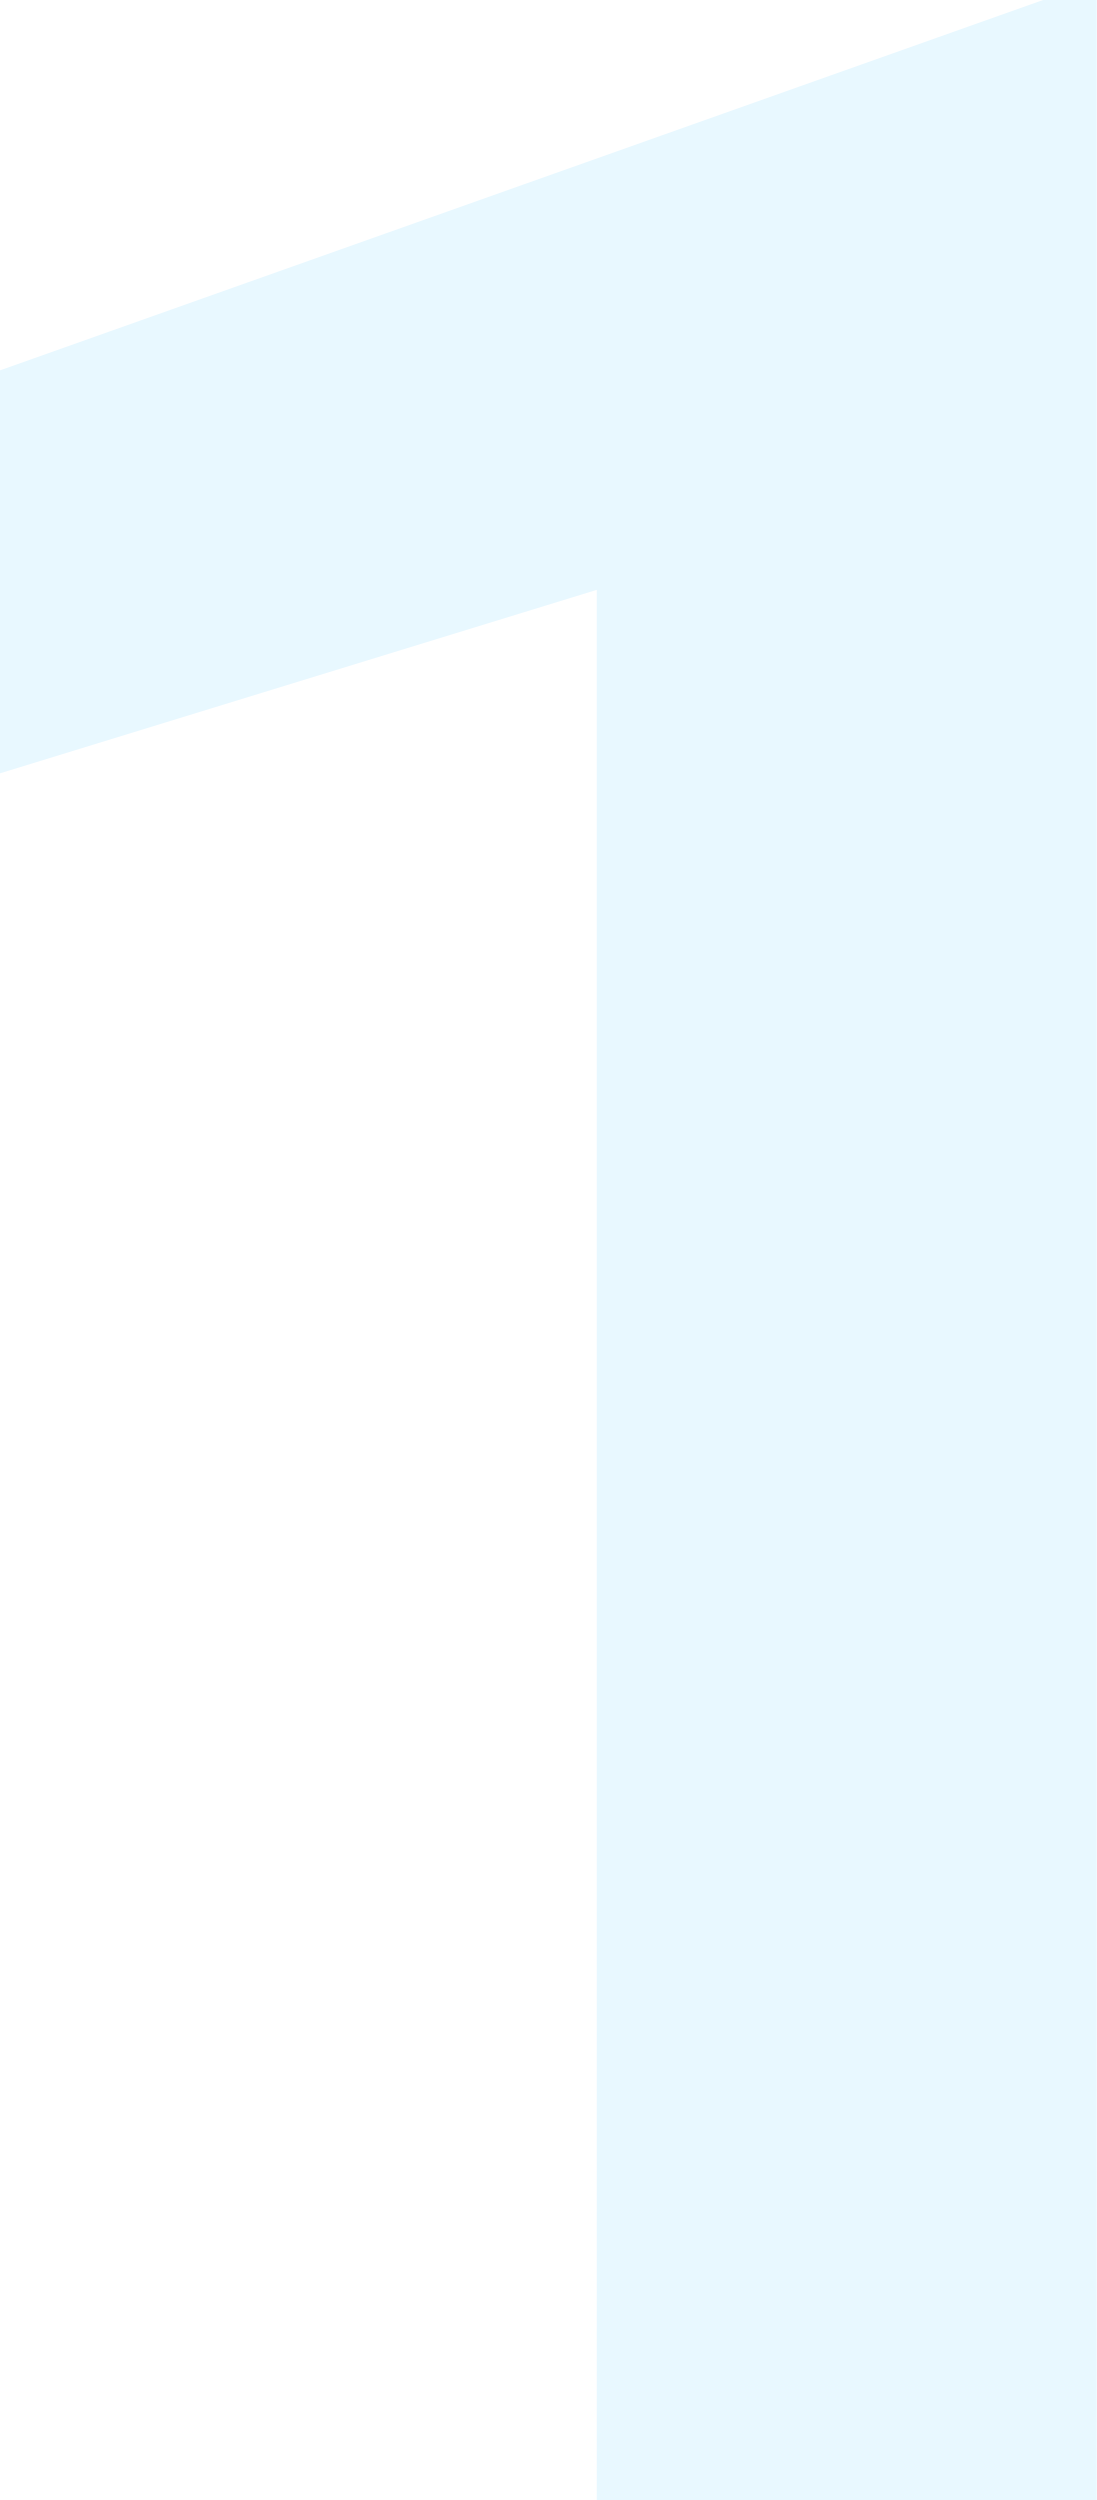
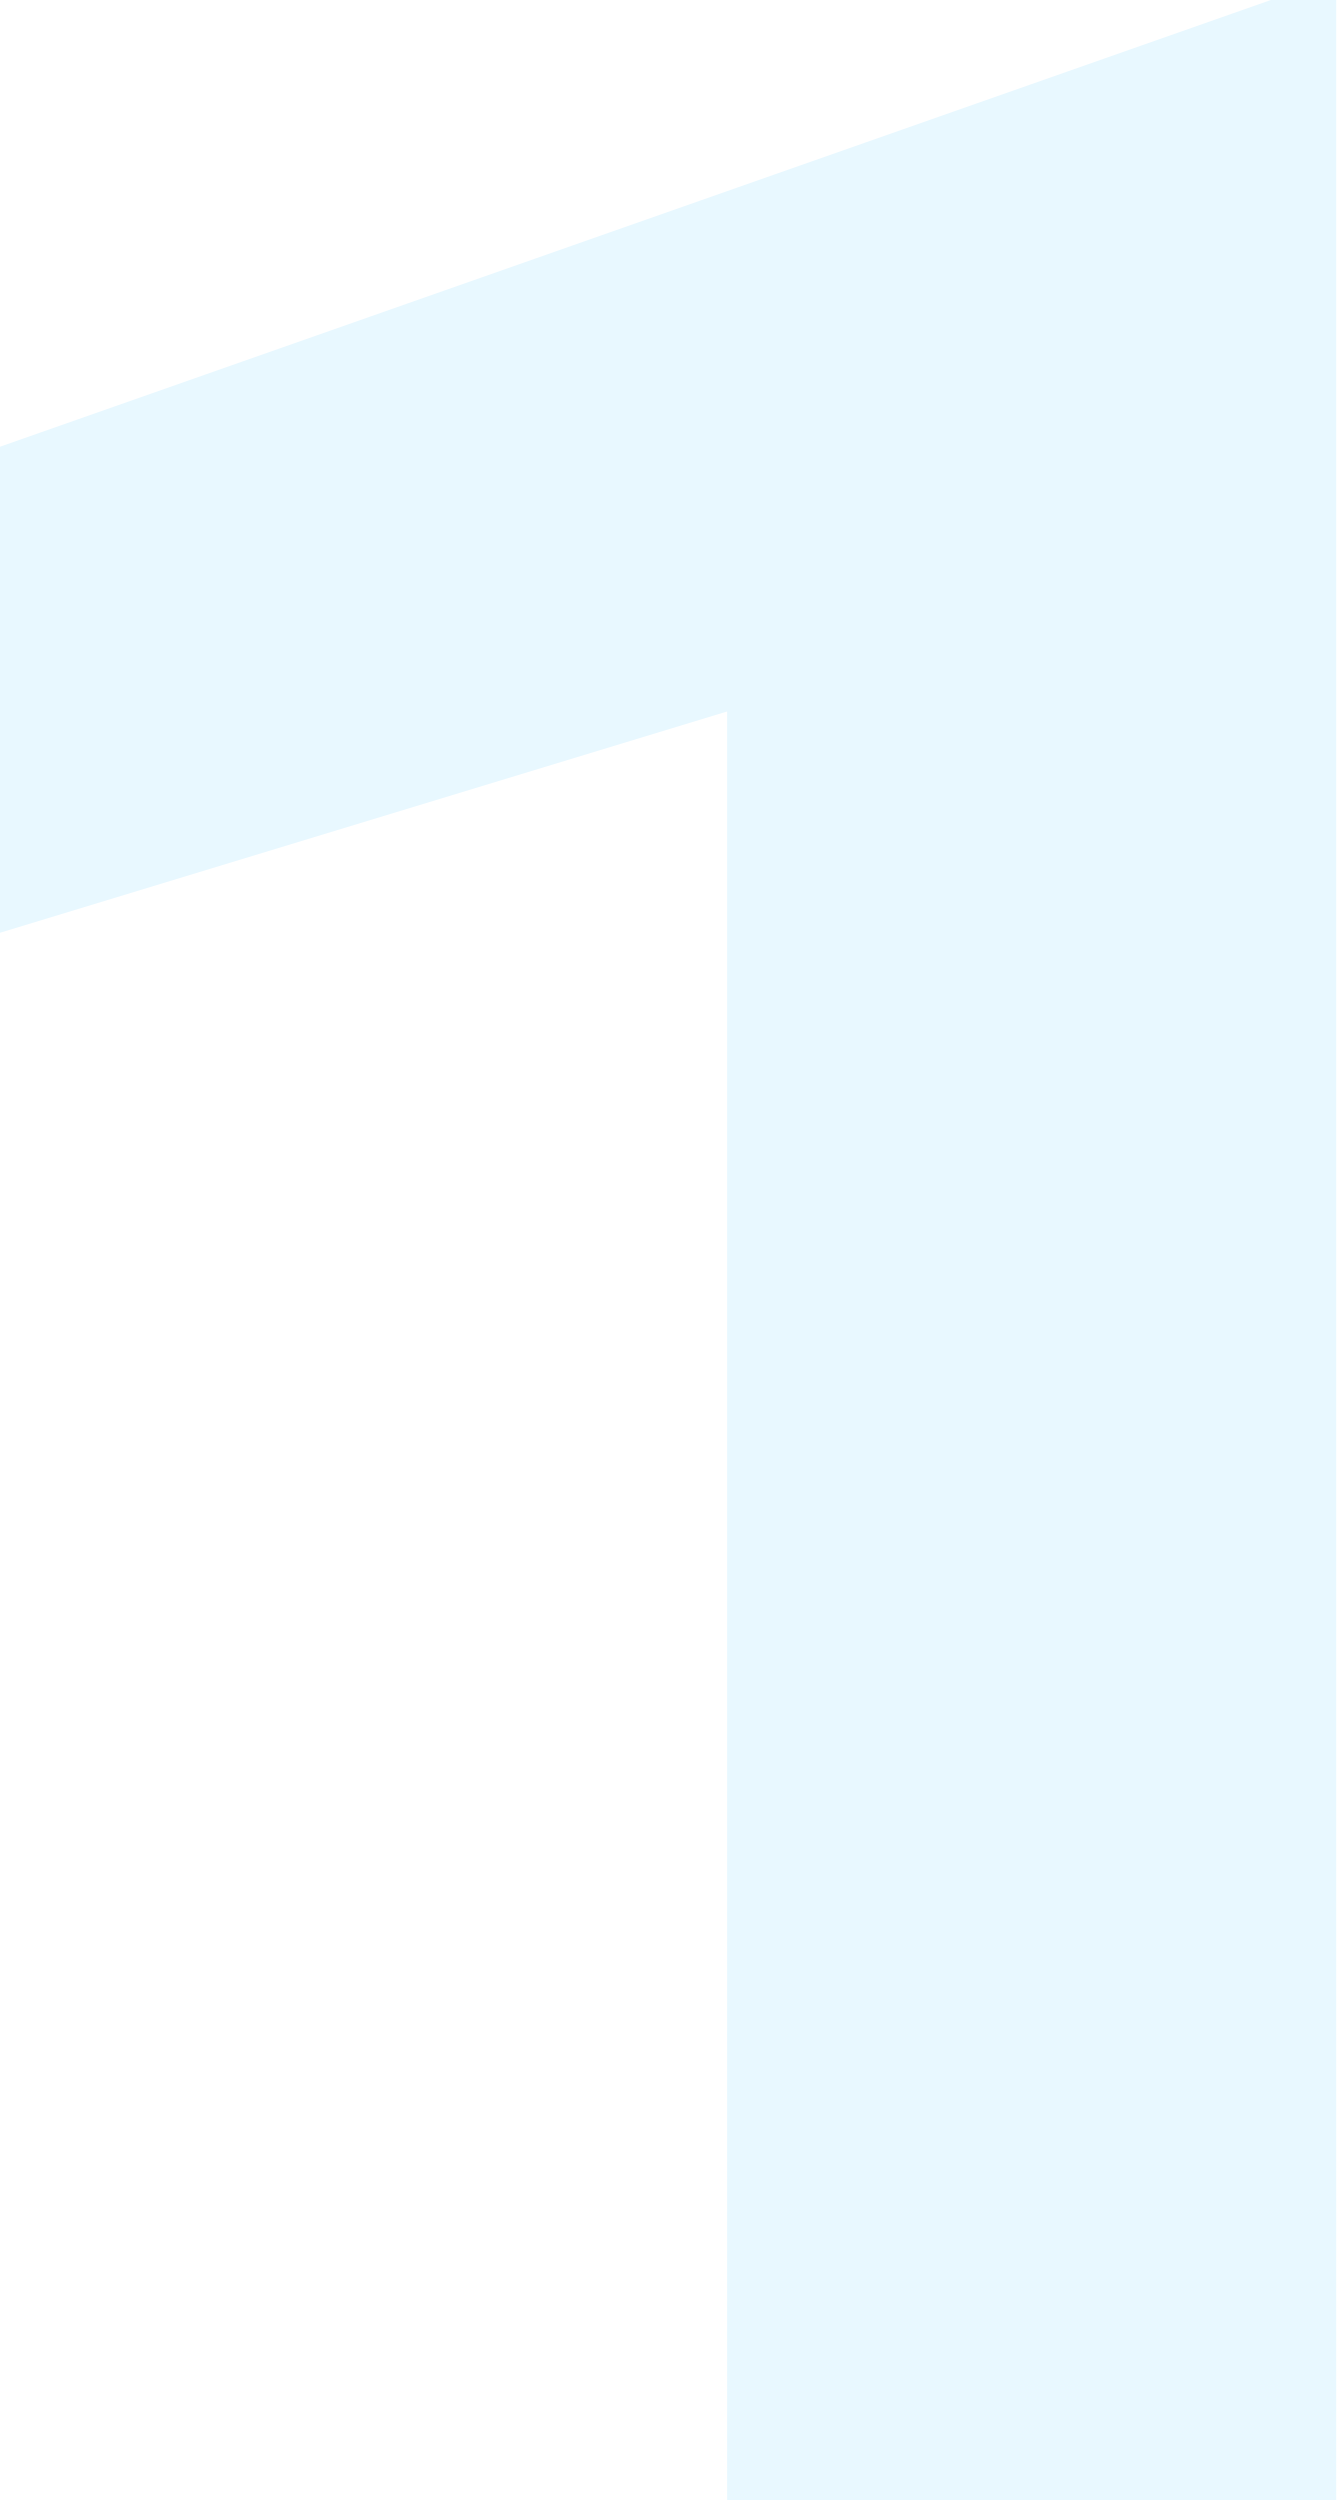
- <svg xmlns="http://www.w3.org/2000/svg" width="93" height="212" viewBox="0 0 93 212" fill="none">
-   <path d="M93 212H50.607V50.019L0 65.578V31.407L88.453 0H93V212Z" fill="#E8F8FF" />
+ <svg xmlns="http://www.w3.org/2000/svg" width="31" height="58" viewBox="0 0 31 58" fill="none">
+   <path d="M31 58H16.869V16.506L0 21.64V10.364L29.484 0H31V58Z" fill="#E8F8FF" />
</svg>
